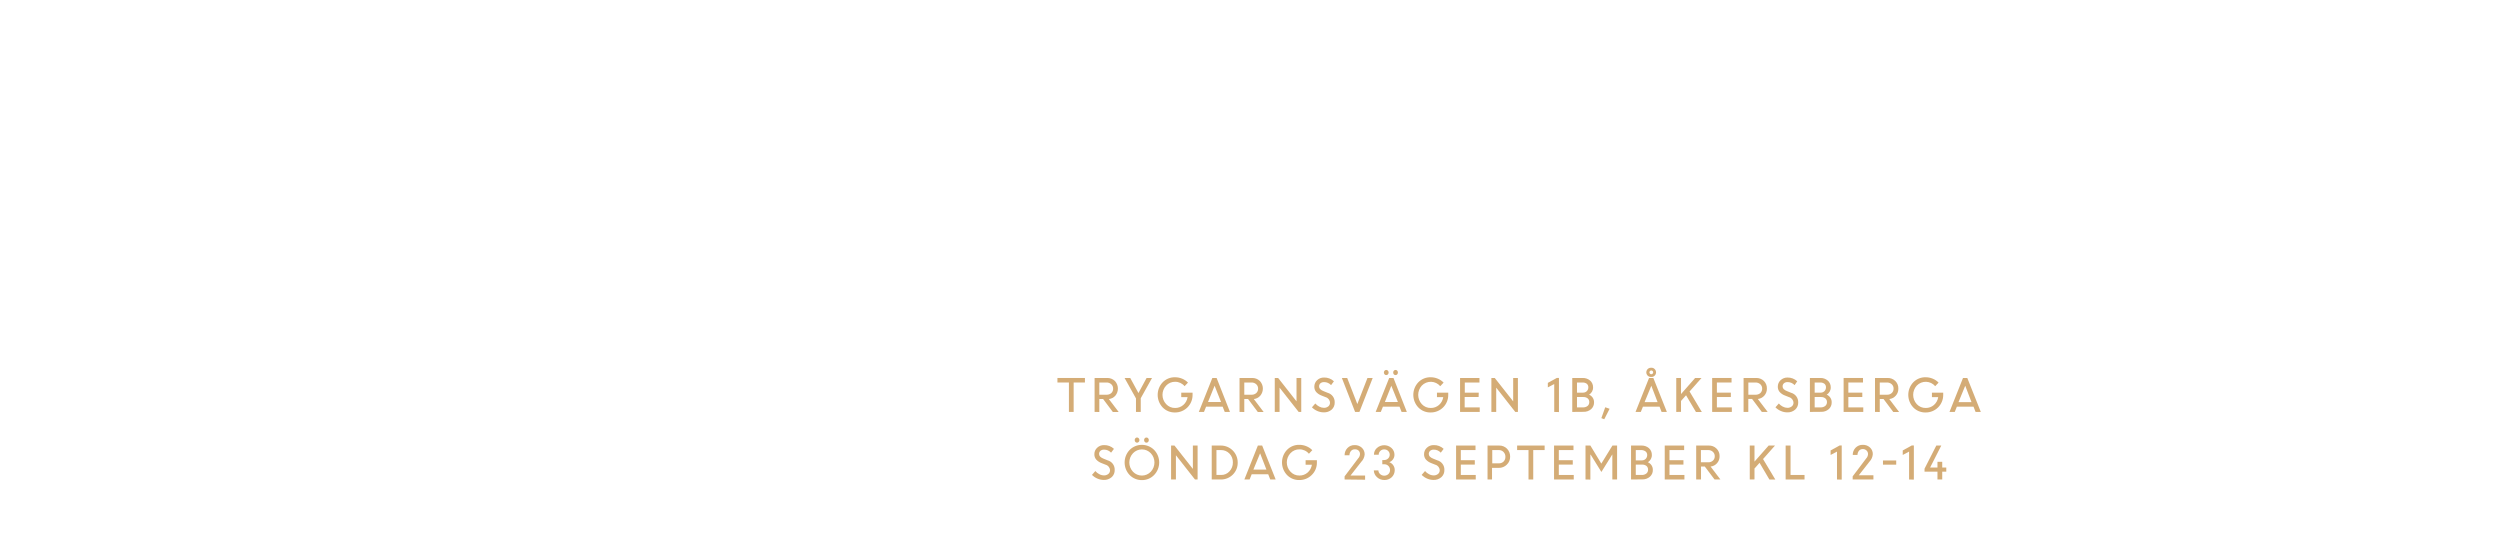
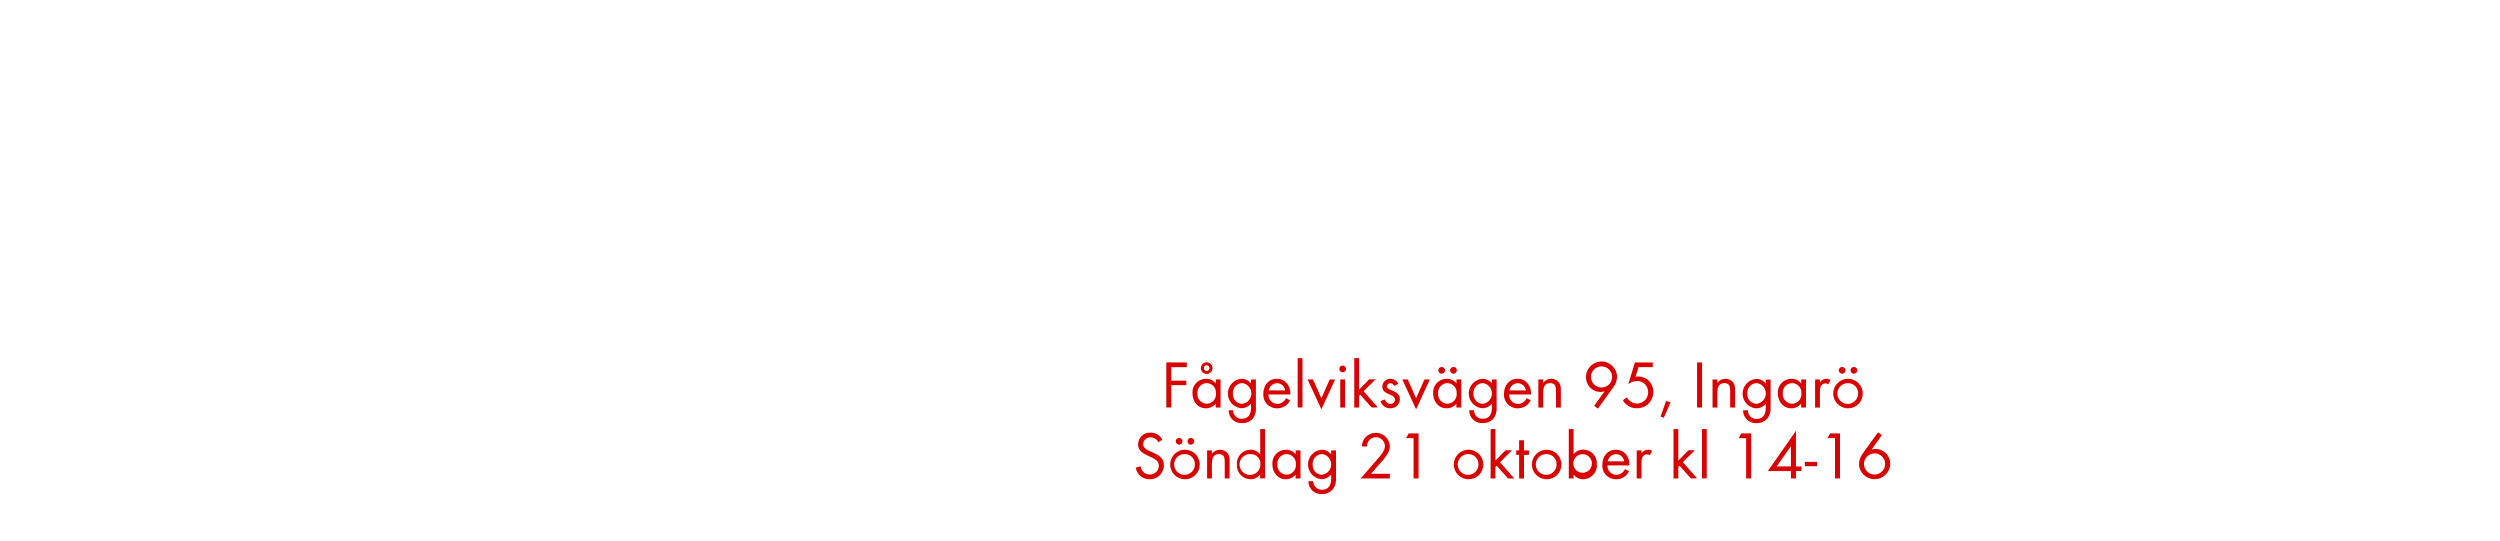
<svg xmlns="http://www.w3.org/2000/svg" id="Layer_1" data-name="Layer 1" viewBox="0 0 740 160">
  <defs>
-     <style>.cls-1{fill:#d4ac76;}</style>
+     <style>.cls-1{fill:#d80201;}</style>
  </defs>
-   <path class="cls-1" d="M313,113.22v-1.34h8.14v1.34H317.8v8.71h-1.4v-8.71Z" />
-   <path class="cls-1" d="M324,121.93V111.88h3.72a3.16,3.16,0,0,1,2.27.87,3.3,3.3,0,0,1,.16,4.37,3,3,0,0,1-1.93,1l2.91,3.83h-1.73l-2.88-3.84h-1.12v3.84Zm3.54-8.71h-2.14v3.62h2.12a2.05,2.05,0,0,0,1.43-.49,1.74,1.74,0,0,0,.54-1.33,1.68,1.68,0,0,0-.55-1.28A2,2,0,0,0,327.51,113.22Z" />
-   <path class="cls-1" d="M339.39,111.88H341l-3.34,6v4.05h-1.41v-4l-3.38-6.05h1.68l2.43,4.46Z" />
-   <path class="cls-1" d="M349.65,117.56v-1.34H353v.7a5.15,5.15,0,0,1-5.2,5.17,4.92,4.92,0,0,1-3.66-1.5,5.42,5.42,0,0,1,0-7.42,4.92,4.92,0,0,1,3.66-1.5,5.42,5.42,0,0,1,2.12.42,5.07,5.07,0,0,1,1.72,1.16l-1,1.06a3.57,3.57,0,0,0-2.8-1.3,3.52,3.52,0,0,0-2.66,1.13,4,4,0,0,0,0,5.48,3.49,3.49,0,0,0,2.66,1.14,3.6,3.6,0,0,0,2.41-.88,3.75,3.75,0,0,0,1.27-2.32Z" />
-   <path class="cls-1" d="M354.85,121.93l4-10.05h1.27l3.95,10.05h-1.55l-.61-1.55H357l-.62,1.55Zm4.67-7.75L357.57,119h3.86Z" />
-   <path class="cls-1" d="M366.9,121.93V111.88h3.73a3.17,3.17,0,0,1,2.27.87,3.28,3.28,0,0,1,.15,4.37,2.94,2.94,0,0,1-1.92,1l2.91,3.83h-1.73l-2.88-3.84h-1.12v3.84Zm3.55-8.71h-2.14v3.62h2.12a2,2,0,0,0,1.42-.49,1.71,1.71,0,0,0,.55-1.33,1.68,1.68,0,0,0-.55-1.28A2,2,0,0,0,370.45,113.22Z" />
-   <path class="cls-1" d="M377.33,121.93V111.88h1l5.44,6.92v-6.92h1.4v10.05h-.77l-5.65-7.18v7.18Z" />
-   <path class="cls-1" d="M391.8,122.06a4.69,4.69,0,0,1-1.88-.41,5,5,0,0,1-1.59-1.08l1-1.14a3.67,3.67,0,0,0,1.16.92,3,3,0,0,0,1.39.37,2,2,0,0,0,1.3-.43,1.37,1.37,0,0,0,.5-1.07,1.76,1.76,0,0,0-1.27-1.65l-1.19-.47a4,4,0,0,1-1.64-1.08,2.36,2.36,0,0,1-.54-1.59,2.55,2.55,0,0,1,.83-1.9,2.86,2.86,0,0,1,2.05-.78,4.1,4.1,0,0,1,2.92,1.11L394,114a2.78,2.78,0,0,0-2.07-.9,1.62,1.62,0,0,0-1.07.34,1.2,1.2,0,0,0-.41.94,1.11,1.11,0,0,0,.3.77,2.75,2.75,0,0,0,1,.62l1.21.49a2.84,2.84,0,0,1,2.11,2.87,2.73,2.73,0,0,1-.88,2.11A3.39,3.39,0,0,1,391.8,122.06Z" />
-   <path class="cls-1" d="M401.11,121.93l-3.92-10.05h1.58l3,7.72,3-7.72h1.55l-3.93,10.05Z" />
-   <path class="cls-1" d="M407.2,121.93l4-10.05h1.27l3.95,10.05h-1.55l-.61-1.55h-4.92l-.62,1.55Zm3.63-11.12a.68.68,0,0,1-1,0,.84.84,0,0,1,0-1.09.68.68,0,0,1,1,0,.81.81,0,0,1,0,1.09Zm1,3.37L409.92,119h3.86Zm1.75-3.37a.65.65,0,0,1-.5.22.63.63,0,0,1-.5-.22.76.76,0,0,1-.2-.55.76.76,0,0,1,.2-.54.63.63,0,0,1,.5-.22.65.65,0,0,1,.5.22.84.84,0,0,1,0,1.09Z" />
-   <path class="cls-1" d="M425.34,117.56v-1.34h3.34v.7a5.15,5.15,0,0,1-5.2,5.17,4.92,4.92,0,0,1-3.67-1.5,5.42,5.42,0,0,1,0-7.42,4.92,4.92,0,0,1,3.67-1.5,5.37,5.37,0,0,1,2.11.42,5,5,0,0,1,1.72,1.16l-1,1.06a3.68,3.68,0,0,0-5.46-.17,4.07,4.07,0,0,0,0,5.48,3.5,3.5,0,0,0,2.67,1.14,3.6,3.6,0,0,0,2.41-.88,3.85,3.85,0,0,0,1.27-2.32Z" />
-   <path class="cls-1" d="M437.67,117.52h-4.13v3.07H438v1.34h-5.82V111.88h5.74v1.34h-4.34v3h4.13Z" />
-   <path class="cls-1" d="M441.45,121.93V111.88h1l5.45,6.92v-6.92h1.4v10.05h-.78l-5.64-7.18v7.18Z" />
-   <path class="cls-1" d="M460.05,121.93v-8.26l-1.89,1v-1.34l2.67-1.47h.62v10.11Z" />
-   <path class="cls-1" d="M465.39,121.93V111.88h3.07a3.26,3.26,0,0,1,2.22.77,2.6,2.6,0,0,1,.87,2,2.39,2.39,0,0,1-1.19,2.16,2.65,2.65,0,0,1,1.08.9,2.44,2.44,0,0,1,.4,1.36,2.61,2.61,0,0,1-.88,2.05,3.27,3.27,0,0,1-2.24.78Zm2.93-8.71h-1.53v3h1.79a1.55,1.55,0,0,0,1.12-.44,1.58,1.58,0,0,0,.45-1.16,1.3,1.3,0,0,0-.5-1.06A2.12,2.12,0,0,0,468.32,113.22Zm.31,4.3h-1.84v3.07h1.75a2.12,2.12,0,0,0,1.39-.43,1.46,1.46,0,0,0,.5-1.15,1.39,1.39,0,0,0-.46-1.08A2,2,0,0,0,468.63,117.52Z" />
-   <path class="cls-1" d="M474,123.77l1.15-3.22,1.29.45-1.58,3.1Z" />
-   <path class="cls-1" d="M484.12,121.93l4-10.05h1.27l4,10.05h-1.56l-.6-1.55H486.3l-.62,1.55Zm4.67-7.75-2,4.86h3.86Zm1-3a1.3,1.3,0,0,1-1,.4,1.37,1.37,0,1,1,0-2.73,1.3,1.3,0,0,1,1,.4,1.36,1.36,0,0,1,0,1.93Zm-1-.41a.49.49,0,0,0,.38-.16.58.58,0,0,0,.17-.4.54.54,0,0,0-.17-.39.49.49,0,0,0-.38-.16.54.54,0,0,0-.4.16.57.57,0,0,0-.16.39.61.61,0,0,0,.16.4A.54.54,0,0,0,488.79,110.78Z" />
-   <path class="cls-1" d="M496.17,121.93V111.88h1.41v4.76l4.18-4.76h1.89l-3.54,4,3.63,6.07H502L499.07,117l-1.49,1.68v3.23Z" />
-   <path class="cls-1" d="M512.33,117.52H508.2v3.07h4.42v1.34H506.8V111.88h5.74v1.34H508.2v3h4.13Z" />
-   <path class="cls-1" d="M516.1,121.93V111.88h3.73a3.16,3.16,0,0,1,2.27.87A3,3,0,0,1,523,115a3,3,0,0,1-.76,2.1,2.94,2.94,0,0,1-1.92,1l2.91,3.83h-1.73l-2.88-3.84h-1.12v3.84Zm3.55-8.71h-2.14v3.62h2.12a2.05,2.05,0,0,0,1.43-.49,1.74,1.74,0,0,0,.54-1.33,1.68,1.68,0,0,0-.55-1.28A2,2,0,0,0,519.65,113.22Z" />
-   <path class="cls-1" d="M529,122.06a4.65,4.65,0,0,1-1.88-.41,5,5,0,0,1-1.59-1.08l1-1.14a3.62,3.62,0,0,0,1.15.92,3,3,0,0,0,1.39.37,2,2,0,0,0,1.3-.43,1.33,1.33,0,0,0,.5-1.07,1.76,1.76,0,0,0-1.27-1.65l-1.18-.47a4,4,0,0,1-1.65-1.08,2.36,2.36,0,0,1-.54-1.59,2.55,2.55,0,0,1,.83-1.9,2.9,2.9,0,0,1,2-.78,4.09,4.09,0,0,1,2.92,1.11L531.2,114a2.79,2.79,0,0,0-2.08-.9,1.59,1.59,0,0,0-1.06.34,1.2,1.2,0,0,0-.41.94,1.11,1.11,0,0,0,.3.77,2.75,2.75,0,0,0,1,.62l1.21.49a2.87,2.87,0,0,1,2.11,2.87,2.74,2.74,0,0,1-.89,2.11A3.36,3.36,0,0,1,529,122.06Z" />
-   <path class="cls-1" d="M535.73,121.93V111.88h3.08a3.23,3.23,0,0,1,2.21.77,2.61,2.61,0,0,1,.88,2,2.38,2.38,0,0,1-1.2,2.16,2.65,2.65,0,0,1,1.08.9,2.36,2.36,0,0,1,.4,1.36,2.58,2.58,0,0,1-.88,2.05,3.23,3.23,0,0,1-2.24.78Zm2.94-8.71h-1.53v3h1.79a1.54,1.54,0,0,0,1.11-.44,1.58,1.58,0,0,0,.45-1.16,1.3,1.3,0,0,0-.5-1.06A2.11,2.11,0,0,0,538.67,113.22Zm.31,4.3h-1.84v3.07h1.75a2.11,2.11,0,0,0,1.38-.43,1.43,1.43,0,0,0,.51-1.15,1.39,1.39,0,0,0-.47-1.08A1.94,1.94,0,0,0,539,117.52Z" />
-   <path class="cls-1" d="M551.24,117.52h-4.13v3.07h4.42v1.34h-5.82V111.88h5.74v1.34h-4.34v3h4.13Z" />
-   <path class="cls-1" d="M555,121.93V111.88h3.73a3.13,3.13,0,0,1,2.26.87,3,3,0,0,1,.92,2.27,3,3,0,0,1-.76,2.1,2.94,2.94,0,0,1-1.92,1l2.91,3.83h-1.73l-2.88-3.84h-1.12v3.84Zm3.54-8.71h-2.13v3.62h2.12a2,2,0,0,0,1.42-.49,1.71,1.71,0,0,0,.55-1.33,1.68,1.68,0,0,0-.55-1.28A2,2,0,0,0,558.55,113.22Z" />
-   <path class="cls-1" d="M571.85,117.56v-1.34h3.34v.7a5.15,5.15,0,0,1-5.2,5.17,4.92,4.92,0,0,1-3.67-1.5,5.42,5.42,0,0,1,0-7.42,4.92,4.92,0,0,1,3.67-1.5,5.37,5.37,0,0,1,2.11.42,5,5,0,0,1,1.72,1.16l-1,1.06a3.68,3.68,0,0,0-5.46-.17,4.07,4.07,0,0,0,0,5.48,3.5,3.5,0,0,0,2.67,1.14,3.6,3.6,0,0,0,2.41-.88,3.85,3.85,0,0,0,1.27-2.32Z" />
-   <path class="cls-1" d="M577.05,121.93l4-10.05h1.27l4,10.05h-1.55l-.61-1.55h-4.93l-.62,1.55Zm4.66-7.75-2,4.86h3.86Z" />
-   <path class="cls-1" d="M326.69,142.06a4.69,4.69,0,0,1-1.88-.41,5,5,0,0,1-1.59-1.08l1-1.14a3.67,3.67,0,0,0,1.16.92,3,3,0,0,0,1.39.37,2,2,0,0,0,1.3-.43,1.37,1.37,0,0,0,.5-1.07,1.76,1.76,0,0,0-1.27-1.65l-1.19-.47a4,4,0,0,1-1.64-1.08,2.36,2.36,0,0,1-.54-1.59,2.55,2.55,0,0,1,.83-1.9,2.86,2.86,0,0,1,2.05-.78,4.1,4.1,0,0,1,2.92,1.11l-.85,1.13a2.78,2.78,0,0,0-2.07-.9,1.62,1.62,0,0,0-1.07.34,1.2,1.2,0,0,0-.41.94,1.11,1.11,0,0,0,.3.77,2.75,2.75,0,0,0,1,.62l1.21.49a2.84,2.84,0,0,1,2.11,2.87,2.73,2.73,0,0,1-.88,2.11A3.39,3.39,0,0,1,326.69,142.06Z" />
-   <path class="cls-1" d="M338,142.11a5,5,0,0,1-3.62-1.49,5.4,5.4,0,0,1,0-7.45,5.13,5.13,0,0,1,7.24,0,5.35,5.35,0,0,1,0,7.43A4.94,4.94,0,0,1,338,142.11Zm-2.63-2.47a3.63,3.63,0,0,0,5.26,0,4,4,0,0,0,0-5.49,3.63,3.63,0,0,0-5.26,0,4,4,0,0,0,0,5.49Zm1.69-8.83a.63.63,0,0,1-.5.22.61.61,0,0,1-.49-.22.76.76,0,0,1-.2-.55.76.76,0,0,1,.2-.54.61.61,0,0,1,.49-.22.63.63,0,0,1,.5.22.81.81,0,0,1,0,1.09Zm2.79,0a.65.65,0,0,1-.5.22.63.63,0,0,1-.5-.22.84.84,0,0,1,0-1.09.63.63,0,0,1,.5-.22.65.65,0,0,1,.5.22.84.84,0,0,1,0,1.09Z" />
-   <path class="cls-1" d="M346.64,141.93V131.88h1l5.45,6.92v-6.92h1.4v10.05h-.78l-5.64-7.18v7.18Z" />
-   <path class="cls-1" d="M358.67,141.93V131.88h2.69a5,5,0,0,1,5,5,4.88,4.88,0,0,1-1.46,3.62,4.94,4.94,0,0,1-3.57,1.43Zm2.74-8.71h-1.34v7.37h1.38a3.24,3.24,0,0,0,2.48-1.08,3.72,3.72,0,0,0,1-2.63,3.6,3.6,0,0,0-1-2.61A3.37,3.37,0,0,0,361.41,133.22Z" />
-   <path class="cls-1" d="M368.33,141.93l4-10.05h1.27l4,10.05H376l-.61-1.55H370.5l-.62,1.55Zm4.66-7.75L371,139h3.86Z" />
-   <path class="cls-1" d="M386.46,137.56v-1.34h3.34v.7a5,5,0,0,1-1.56,3.71,5.08,5.08,0,0,1-3.64,1.46,4.92,4.92,0,0,1-3.66-1.5,5.42,5.42,0,0,1,0-7.42,4.92,4.92,0,0,1,3.66-1.5,5.33,5.33,0,0,1,2.11.42,5,5,0,0,1,1.73,1.16l-1,1.06a3.57,3.57,0,0,0-2.8-1.3,3.52,3.52,0,0,0-2.66,1.13,4,4,0,0,0,0,5.48,3.49,3.49,0,0,0,2.66,1.14,3.6,3.6,0,0,0,2.41-.88,3.8,3.8,0,0,0,1.27-2.32Z" />
-   <path class="cls-1" d="M398,141.93V141l4-5.3a2,2,0,0,0,.56-1.28,1.46,1.46,0,0,0-.44-1.07A1.55,1.55,0,0,0,401,133a1.4,1.4,0,0,0-1.1.48,1.91,1.91,0,0,0-.46,1.27H398a3,3,0,0,1,.84-2.13,2.82,2.82,0,0,1,2.13-.87,3,3,0,0,1,2.14.78,2.64,2.64,0,0,1,.83,2,3.61,3.61,0,0,1-1.05,2.22l-3.13,4h4.31v1.25Z" />
-   <path class="cls-1" d="M409.76,142.08a3.09,3.09,0,0,1-2.19-.85,2.83,2.83,0,0,1-.93-2H408a1.47,1.47,0,0,0,.53,1.11,1.81,1.81,0,0,0,2.42,0,1.61,1.61,0,0,0,.5-1.2,1.68,1.68,0,0,0-.5-1.24,1.66,1.66,0,0,0-1.22-.48h-.57v-1.25h.56a1.59,1.59,0,0,0,1.17-.47,1.56,1.56,0,0,0,0-2.23,1.62,1.62,0,0,0-1.18-.45,1.58,1.58,0,0,0-1.15.47,1.51,1.51,0,0,0-.47,1.12h-1.4a2.6,2.6,0,0,1,.87-2,3.25,3.25,0,0,1,4.33,0,2.64,2.64,0,0,1,.87,2,2.24,2.24,0,0,1-.43,1.35,2.31,2.31,0,0,1-1.1.85,2.39,2.39,0,0,1,1.17.9,2.46,2.46,0,0,1,.44,1.45,2.86,2.86,0,0,1-.92,2.13A3.06,3.06,0,0,1,409.76,142.08Z" />
-   <path class="cls-1" d="M424.28,142.06a4.69,4.69,0,0,1-1.88-.41,5.08,5.08,0,0,1-1.59-1.08l1-1.14a3.78,3.78,0,0,0,1.16.92,3,3,0,0,0,1.39.37,2,2,0,0,0,1.3-.43,1.37,1.37,0,0,0,.5-1.07,1.76,1.76,0,0,0-1.27-1.65l-1.19-.47a4,4,0,0,1-1.64-1.08,2.36,2.36,0,0,1-.54-1.59,2.55,2.55,0,0,1,.83-1.9,2.86,2.86,0,0,1,2.05-.78,4.1,4.1,0,0,1,2.92,1.11l-.85,1.13a2.78,2.78,0,0,0-2.07-.9,1.62,1.62,0,0,0-1.07.34,1.2,1.2,0,0,0-.41.94,1.11,1.11,0,0,0,.3.77,2.75,2.75,0,0,0,1,.62l1.21.49a2.84,2.84,0,0,1,2.11,2.87,2.73,2.73,0,0,1-.88,2.11A3.37,3.37,0,0,1,424.28,142.06Z" />
-   <path class="cls-1" d="M436.54,137.52H432.4v3.07h4.42v1.34H431V131.88h5.75v1.34H432.4v3h4.14Z" />
-   <path class="cls-1" d="M440.31,141.93V131.88h3.43a3.17,3.17,0,0,1,2.33.93,3.27,3.27,0,0,1,.93,2.39,3.13,3.13,0,0,1-1,2.35,3.22,3.22,0,0,1-2.36.94h-2v3.44Zm3.33-8.71h-1.93v3.93h1.94a1.94,1.94,0,0,0,1.41-.53,1.91,1.91,0,0,0,.54-1.42,1.94,1.94,0,0,0-.56-1.42A1.85,1.85,0,0,0,443.64,133.22Z" />
-   <path class="cls-1" d="M449.07,133.22v-1.34h8.14v1.34h-3.37v8.71h-1.4v-8.71Z" />
-   <path class="cls-1" d="M465.54,137.52h-4.13v3.07h4.42v1.34H460V131.88h5.75v1.34h-4.34v3h4.13Z" />
-   <path class="cls-1" d="M469.31,141.93V131.88h1.44l3.24,5.35,3.29-5.35h1.38v10.05h-1.41V134.5l0,0-3.24,5.2-3.17-5.12h-.09v7.38Z" />
-   <path class="cls-1" d="M482.79,141.93V131.88h3.08a3.25,3.25,0,0,1,2.21.77,2.6,2.6,0,0,1,.87,2,2.39,2.39,0,0,1-1.19,2.16,2.65,2.65,0,0,1,1.08.9,2.44,2.44,0,0,1,.4,1.36,2.58,2.58,0,0,1-.88,2.05,3.27,3.27,0,0,1-2.24.78Zm2.93-8.71h-1.53v3.05H486a1.55,1.55,0,0,0,1.12-.44,1.58,1.58,0,0,0,.45-1.16,1.3,1.3,0,0,0-.5-1.06A2.12,2.12,0,0,0,485.72,133.22Zm.31,4.3h-1.84v3.07h1.75a2.12,2.12,0,0,0,1.39-.43,1.42,1.42,0,0,0,.5-1.15,1.39,1.39,0,0,0-.46-1.08A2,2,0,0,0,486,137.52Z" />
-   <path class="cls-1" d="M498.3,137.52h-4.13v3.07h4.42v1.34h-5.83V131.88h5.75v1.34h-4.34v3h4.13Z" />
-   <path class="cls-1" d="M502.07,141.93V131.88h3.73a3.13,3.13,0,0,1,2.26.87A3,3,0,0,1,509,135a3,3,0,0,1-.75,2.1,2.94,2.94,0,0,1-1.92,1l2.91,3.83h-1.73l-2.89-3.84h-1.12v3.84Zm3.54-8.71h-2.14v3.62h2.13a2,2,0,0,0,1.42-.49,1.71,1.71,0,0,0,.55-1.33,1.69,1.69,0,0,0-.56-1.28A1.93,1.93,0,0,0,505.61,133.22Z" />
-   <path class="cls-1" d="M517.93,141.93V131.88h1.4v4.76l4.19-4.76h1.88l-3.54,4,3.64,6.07h-1.75L520.83,137l-1.5,1.68v3.23Z" />
-   <path class="cls-1" d="M528.55,141.93V131.88H530v8.71h4.14v1.34Z" />
-   <path class="cls-1" d="M543.75,141.93v-8.26l-1.89,1v-1.34l2.67-1.47h.62v10.11Z" />
-   <path class="cls-1" d="M548.39,141.93V141l4-5.3a2,2,0,0,0,.55-1.28,1.43,1.43,0,0,0-.44-1.07,1.51,1.51,0,0,0-1.12-.43,1.43,1.43,0,0,0-1.11.48,2,2,0,0,0-.46,1.27h-1.4a3,3,0,0,1,.83-2.13,2.84,2.84,0,0,1,2.14-.87,3,3,0,0,1,2.13.78,2.61,2.61,0,0,1,.84,2,3.61,3.61,0,0,1-1,2.22l-3.14,4h4.32v1.25Z" />
-   <path class="cls-1" d="M557.36,137.54V136.3h3.92v1.24Z" />
-   <path class="cls-1" d="M565.09,141.93v-8.26l-1.88,1v-1.34l2.67-1.47h.62v10.11Z" />
-   <path class="cls-1" d="M569.66,139.62v-.88l3.49-6.86h1.47l-3.3,6.5h2.17v-1.69h1.41v1.69h1.2v1.24h-1.2v2.31h-1.41v-2.31Z" />
+   <path class="cls-1" d="M346.71,108.68v4h4.44V114h-4.44v6.6h-1.48V107.28h6.06v1.4Z" />
+   <path class="cls-1" d="M359.85,120.62v-1.16a3.54,3.54,0,0,1-2.88,1.4c-2.48,0-4-2.08-4-4.42a4,4,0,0,1,4-4.32,3.51,3.51,0,0,1,2.9,1.38v-1.18h1.42v8.3Zm-2.68-7.22a2.83,2.83,0,0,0-2.74,3,2.86,2.86,0,0,0,2.74,3.12,2.83,2.83,0,0,0,2.76-3.12A2.8,2.8,0,0,0,357.17,113.4Zm0-2.72a1.72,1.72,0,1,1,1.72-1.72A1.71,1.71,0,0,1,357.13,110.68Zm0-2.56a.84.84,0,1,0,.84.84A.85.85,0,0,0,357.13,108.12Z" />
+   <path class="cls-1" d="M371,123.7a4,4,0,0,1-3.32,1.54,3.74,3.74,0,0,1-4-3.8H365a2.48,2.48,0,0,0,2.64,2.52c2,0,2.66-1.5,2.66-3.28v-1.22a3.75,3.75,0,0,1-2.92,1.38,4.38,4.38,0,0,1,.06-8.72,3.55,3.55,0,0,1,2.86,1.36v-1.16h1.44v8.12A5,5,0,0,1,371,123.7Zm-3.34-10.3a2.85,2.85,0,0,0-2.72,3.14,2.8,2.8,0,0,0,2.72,3,3.1,3.1,0,0,0,0-6.16Z" />
+   <path class="cls-1" d="M375.45,116.76a2.69,2.69,0,0,0,2.64,2.8,2.86,2.86,0,0,0,2.56-1.72l1.2.66a4.14,4.14,0,0,1-3.8,2.36,4,4,0,0,1-4.1-4.34c0-2.4,1.5-4.4,4-4.4s4,2,4,4.36v.28Zm2.56-3.34a2.55,2.55,0,0,0-2.46,2.14h4.88A2.49,2.49,0,0,0,378,113.42Z" />
+   <path class="cls-1" d="M384.11,120.62V106h1.42v14.58Z" />
+   <path class="cls-1" d="M391.13,121.16l-4.08-8.84h1.6l2.48,5.58,2.46-5.58h1.6Z" />
+   <path class="cls-1" d="M397.43,110.2a1,1,0,1,1,1-1A1,1,0,0,1,397.43,110.2Zm-.72,10.42v-8.3h1.42v8.3Z" />
+   <path class="cls-1" d="M406,120.62l-3.36-3.78-.36.36v3.42h-1.42V106h1.42v9.34l3-3.06h1.9l-3.56,3.52,4.22,4.78Z" />
+   <path class="cls-1" d="M411.53,120.86a3,3,0,0,1-2.9-2.12l1.24-.52c.34.74.8,1.34,1.68,1.34a1.29,1.29,0,0,0,1.36-1.3c0-1.8-3.74-1.24-3.74-3.82a2.33,2.33,0,0,1,2.42-2.32,2.49,2.49,0,0,1,2.28,1.5l-1.18.62a1.33,1.33,0,0,0-1.16-.82,1,1,0,0,0-1,.92c0,1.46,3.84,1.08,3.84,3.8A2.73,2.73,0,0,1,411.53,120.86Z" />
+   <path class="cls-1" d="M419.17,121.16l-4.08-8.84h1.6l2.48,5.58,2.46-5.58h1.6Z" />
+   <path class="cls-1" d="M431.09,120.62v-1.16a3.54,3.54,0,0,1-2.88,1.4c-2.48,0-4-2.08-4-4.42a4,4,0,0,1,4-4.32,3.51,3.51,0,0,1,2.9,1.38v-1.18h1.42v8.3Zm-2.68-7.22a2.83,2.83,0,0,0-2.74,3,2.86,2.86,0,0,0,2.74,3.12,2.83,2.83,0,0,0,2.76-3.12A2.8,2.8,0,0,0,428.41,113.4Zm-1.66-2.78a1,1,0,0,1-1-1,1,1,0,1,1,1,1Zm3.48,0a1,1,0,0,1-1-1,1,1,0,1,1,1,1Z" />
+   <path class="cls-1" d="M442.21,123.7a4,4,0,0,1-3.32,1.54,3.74,3.74,0,0,1-4-3.8h1.42a2.48,2.48,0,0,0,2.64,2.52c2,0,2.66-1.5,2.66-3.28v-1.22a3.75,3.75,0,0,1-2.92,1.38,4.38,4.38,0,0,1,.06-8.72,3.55,3.55,0,0,1,2.86,1.36v-1.16H443v8.12A5,5,0,0,1,442.21,123.7Zm-3.34-10.3a2.85,2.85,0,0,0-2.72,3.14,2.8,2.8,0,0,0,2.72,3,3.1,3.1,0,0,0,0-6.16Z" />
+   <path class="cls-1" d="M446.69,116.76a2.69,2.69,0,0,0,2.64,2.8,2.86,2.86,0,0,0,2.56-1.72l1.2.66a4.14,4.14,0,0,1-3.8,2.36,4,4,0,0,1-4.1-4.34c0-2.4,1.5-4.4,4-4.4s4,2,4,4.36v.28Zm2.56-3.34a2.55,2.55,0,0,0-2.46,2.14h4.88A2.49,2.49,0,0,0,449.25,113.42Z" />
+   <path class="cls-1" d="M460.57,120.62v-4.9c0-1.3-.18-2.32-1.74-2.32-1.84,0-2.06,1.6-2.06,3.06v4.16h-1.42v-8.3h1.42v1a3,3,0,0,1,4.76-.06,3.8,3.8,0,0,1,.48,2.2v5.16Z" />
+   <path class="cls-1" d="M477.53,114.64l-4.54,6.3-1.12-.82,3.08-4.28a4.19,4.19,0,0,1-1.22.18,4.31,4.31,0,0,1-4.28-4.38,4.6,4.6,0,0,1,9.2-.06A5.36,5.36,0,0,1,477.53,114.64Zm-3.48-6.2a3.13,3.13,0,1,0,3.14,3.14A3.13,3.13,0,0,0,474.05,108.44Z" />
+   <path class="cls-1" d="M484.45,120.84a4.63,4.63,0,0,1-4.08-2.38l1.18-.84a3.51,3.51,0,0,0,3,1.84,3.31,3.31,0,0,0,3.3-3.38,3.24,3.24,0,0,0-3.28-3.32,4.7,4.7,0,0,0-2.58.92l1.94-6.4h5.3v1.4H485l-.88,2.84a3.16,3.16,0,0,1,.76-.08,4.42,4.42,0,0,1,4.48,4.62A4.73,4.73,0,0,1,484.45,120.84Z" />
+   <path class="cls-1" d="M492.47,123.66l-.94-.38,1.64-4.62,1.32.48Z" />
+   <path class="cls-1" d="M502.33,120.62V107.28h1.48v13.34Z" />
+   <path class="cls-1" d="M512.13,120.62v-4.9c0-1.3-.18-2.32-1.74-2.32-1.84,0-2.06,1.6-2.06,3.06v4.16h-1.42v-8.3h1.42v1a3,3,0,0,1,4.76-.06,3.8,3.8,0,0,1,.48,2.2v5.16Z" />
+   <path class="cls-1" d="M523.27,123.7a4,4,0,0,1-3.32,1.54,3.74,3.74,0,0,1-4-3.8h1.42A2.48,2.48,0,0,0,520,124c2,0,2.66-1.5,2.66-3.28v-1.22a3.75,3.75,0,0,1-2.92,1.38,4.38,4.38,0,0,1,.06-8.72,3.55,3.55,0,0,1,2.86,1.36v-1.16h1.44v8.12A5,5,0,0,1,523.27,123.7Zm-3.34-10.3a2.85,2.85,0,0,0-2.72,3.14,2.8,2.8,0,0,0,2.72,3,3.1,3.1,0,0,0,0-6.16Z" />
+   <path class="cls-1" d="M533.13,120.62v-1.16a3.54,3.54,0,0,1-2.88,1.4c-2.48,0-4-2.08-4-4.42a4,4,0,0,1,4-4.32,3.51,3.51,0,0,1,2.9,1.38v-1.18h1.42v8.3Zm-2.68-7.22a2.83,2.83,0,0,0-2.74,3,2.86,2.86,0,0,0,2.74,3.12,2.83,2.83,0,0,0,2.76-3.12A2.8,2.8,0,0,0,530.45,113.4Z" />
+   <path class="cls-1" d="M541.17,113.76a1.26,1.26,0,0,0-.84-.28,1.54,1.54,0,0,0-.72.18c-.92.5-.92,1.68-.92,2.58v4.38h-1.42v-8.3h1.42v.9a2.22,2.22,0,0,1,1.88-1.1,2.36,2.36,0,0,1,1.28.34Z" />
+   <path class="cls-1" d="M547,120.86a4.37,4.37,0,1,1,4.38-4.36A4.34,4.34,0,0,1,547,120.86Zm0-7.44A3.07,3.07,0,1,0,550,116.5,2.91,2.91,0,0,0,547,113.42Zm-1.72-2.8a1,1,0,0,1-1-1,1,1,0,1,1,1,1Zm3.48,0a1,1,0,0,1-1-1,1,1,0,1,1,1,1Z" />
+   <path class="cls-1" d="M340.3,141.86a4.08,4.08,0,0,1-4.12-3.44l1.44-.4a2.71,2.71,0,0,0,2.72,2.44,2.63,2.63,0,0,0,2.68-2.64c0-3.14-6.16-2.4-6.16-6.32a3.52,3.52,0,0,1,3.74-3.44,3.8,3.8,0,0,1,3.44,2.08l-1.18.78a2.47,2.47,0,0,0-2.28-1.46,2.12,2.12,0,0,0-2.22,2c0,2.76,6.16,2,6.16,6.26A4.11,4.11,0,0,1,340.3,141.86Z" />
+   <path class="cls-1" d="M350.74,141.86a4.37,4.37,0,1,1,4.38-4.36A4.34,4.34,0,0,1,350.74,141.86Zm0-7.44a3.07,3.07,0,1,0,2.94,3.08A2.91,2.91,0,0,0,350.72,134.42Zm-1.72-2.8a1,1,0,0,1-1-1,1,1,0,1,1,1,1Zm3.48,0a1,1,0,0,1-1-1,1,1,0,1,1,1,1Z" />
+   <path class="cls-1" d="M362.52,141.62v-4.9c0-1.3-.18-2.32-1.74-2.32-1.84,0-2.06,1.6-2.06,3.06v4.16H357.3v-8.3h1.42v1a3,3,0,0,1,4.76-.06,3.8,3.8,0,0,1,.48,2.2v5.16Z" />
+   <path class="cls-1" d="M373,141.62v-1.16a3.54,3.54,0,0,1-2.88,1.4,4.11,4.11,0,0,1-4-4.4,4.06,4.06,0,0,1,4-4.34,3.56,3.56,0,0,1,2.9,1.38V127h1.42v14.58Zm-2.68-7.2a3.09,3.09,0,1,0,2.76,3A2.78,2.78,0,0,0,370.34,134.42Z" />
+   <path class="cls-1" d="M383.5,141.62v-1.16a3.54,3.54,0,0,1-2.88,1.4c-2.48,0-4-2.08-4-4.42a4,4,0,0,1,4-4.32,3.51,3.51,0,0,1,2.9,1.38v-1.18h1.42v8.3Zm-2.68-7.22a2.83,2.83,0,0,0-2.74,3,2.86,2.86,0,0,0,2.74,3.12,2.83,2.83,0,0,0,2.76-3.12A2.8,2.8,0,0,0,380.82,134.4Z" />
+   <path class="cls-1" d="M394.62,144.7a4,4,0,0,1-3.32,1.54,3.74,3.74,0,0,1-4-3.8h1.42a2.48,2.48,0,0,0,2.64,2.52c2,0,2.66-1.5,2.66-3.28v-1.22a3.75,3.75,0,0,1-2.92,1.38,4.38,4.38,0,0,1,.06-8.72,3.55,3.55,0,0,1,2.86,1.36v-1.16h1.44v8.12A5,5,0,0,1,394.62,144.7Zm-3.34-10.3a2.85,2.85,0,0,0-2.72,3.14,2.8,2.8,0,0,0,2.72,3,3.1,3.1,0,0,0,0-6.16Z" />
+   <path class="cls-1" d="M408.54,137.12l-2.74,3.12h5.6v1.38h-8.62l4.86-5.62c.9-1,2.3-2.54,2.3-4a2.66,2.66,0,0,0-5.32.16h-1.5a5.52,5.52,0,0,1,.28-1.5,4.17,4.17,0,0,1,8,1.36C411.42,134,409.78,135.72,408.54,137.12Z" />
+   <path class="cls-1" d="M418.42,141.62V129.68H416.2l.78-1.4h2.92v13.34Z" />
+   <path class="cls-1" d="M434.68,141.86a4.37,4.37,0,1,1,4.38-4.36A4.34,4.34,0,0,1,434.68,141.86Zm0-7.44a3.07,3.07,0,1,0,2.94,3.08A2.91,2.91,0,0,0,434.66,134.42Z" />
+   <path class="cls-1" d="M446.38,141.62,443,137.84l-.36.36v3.42h-1.42V127h1.42v9.34l3-3.06h1.9L444,136.84l4.22,4.78Z" />
+   <path class="cls-1" d="M451.1,134.64v7h-1.44v-7h-.86v-1.32h.86v-3h1.44v3h1.46v1.32Z" />
+   <path class="cls-1" d="M457.8,141.86a4.37,4.37,0,1,1,4.38-4.36A4.34,4.34,0,0,1,457.8,141.86Zm0-7.44a3.07,3.07,0,1,0,2.94,3.08A2.91,2.91,0,0,0,457.78,134.42Z" />
+   <path class="cls-1" d="M468.66,141.86a3.54,3.54,0,0,1-2.88-1.4v1.16h-1.42V127h1.42v7.46a3.56,3.56,0,0,1,2.9-1.38,4.06,4.06,0,0,1,4,4.34A4.11,4.11,0,0,1,468.66,141.86Zm-.2-7.44a2.79,2.79,0,0,0-2.76,3.06,2.76,2.76,0,1,0,2.76-3.06Z" />
+   <path class="cls-1" d="M475.8,137.76a2.69,2.69,0,0,0,2.64,2.8,2.86,2.86,0,0,0,2.56-1.72l1.2.66a4.14,4.14,0,0,1-3.8,2.36,4,4,0,0,1-4.1-4.34c0-2.4,1.5-4.4,4-4.4s4,2,4,4.36v.28Zm2.56-3.34a2.55,2.55,0,0,0-2.46,2.14h4.88A2.49,2.49,0,0,0,478.36,134.42Z" />
+   <path class="cls-1" d="M488.36,134.76a1.26,1.26,0,0,0-.84-.28,1.54,1.54,0,0,0-.72.18c-.92.5-.92,1.68-.92,2.58v4.38h-1.42v-8.3h1.42v.9a2.22,2.22,0,0,1,1.88-1.1,2.36,2.36,0,0,1,1.28.34Z" />
+   <path class="cls-1" d="M500.5,141.62l-3.36-3.78-.36.36v3.42h-1.42V127h1.42v9.34l3-3.06h1.9l-3.56,3.52,4.22,4.78Z" />
+   <path class="cls-1" d="M503.78,141.62V127h1.42v14.58Z" />
+   <path class="cls-1" d="M516.86,141.62V129.68h-2.22l.78-1.4h2.92v13.34Z" />
+   <path class="cls-1" d="M531.6,139.44v2.18h-1.48v-2.18h-6.84l8.32-11.9v10.54h1.64v1.36Zm-1.48-7.38-4.22,6h4.22Z" />
+   <path class="cls-1" d="M534.24,138v-1.28h3.62V138Z" />
+   <path class="cls-1" d="M543.16,141.62V129.68h-2.22l.78-1.4h2.92v13.34Z" />
+   <path class="cls-1" d="M554.88,141.84a4.59,4.59,0,0,1-4.62-4.52,5.34,5.34,0,0,1,1.1-3.06l4.54-6.3,1.12.84L554,133.06a4.19,4.19,0,0,1,1.22-.18,4.34,4.34,0,0,1,4.28,4.4A4.6,4.6,0,0,1,554.88,141.84Zm0-7.64a3.13,3.13,0,1,0,3.12,3.12A3.12,3.12,0,0,0,554.86,134.2Z" />
</svg>
